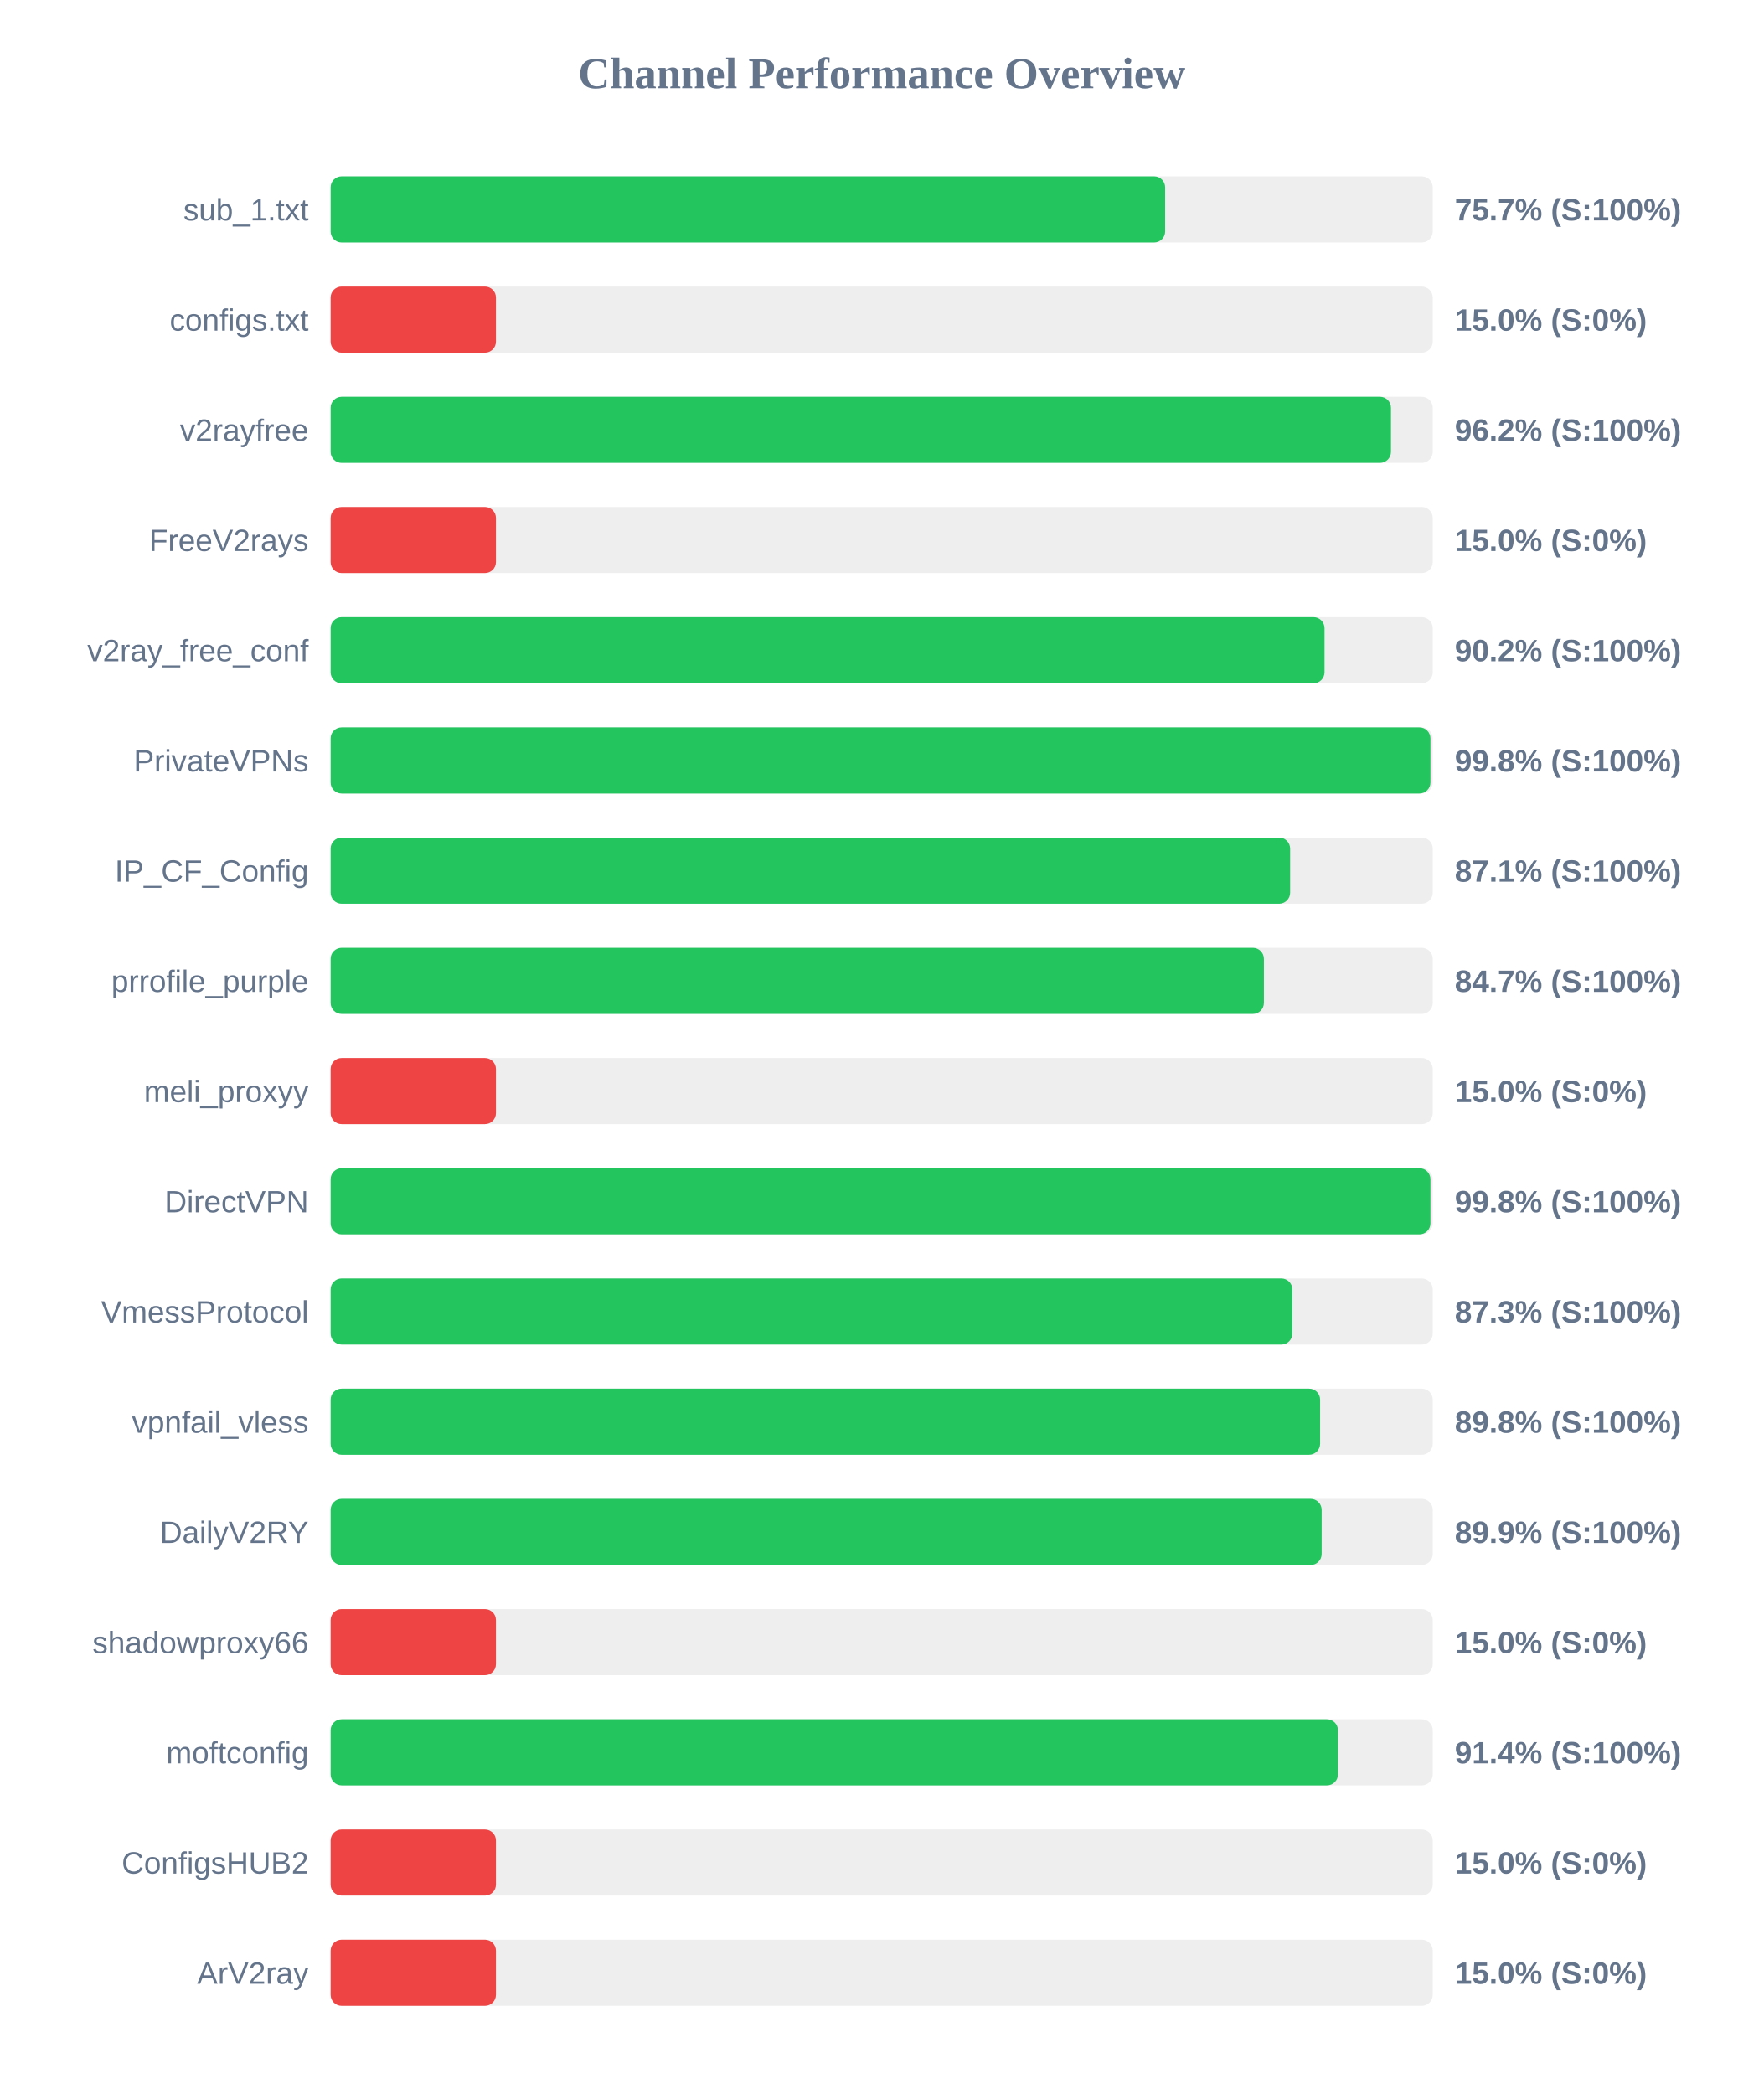
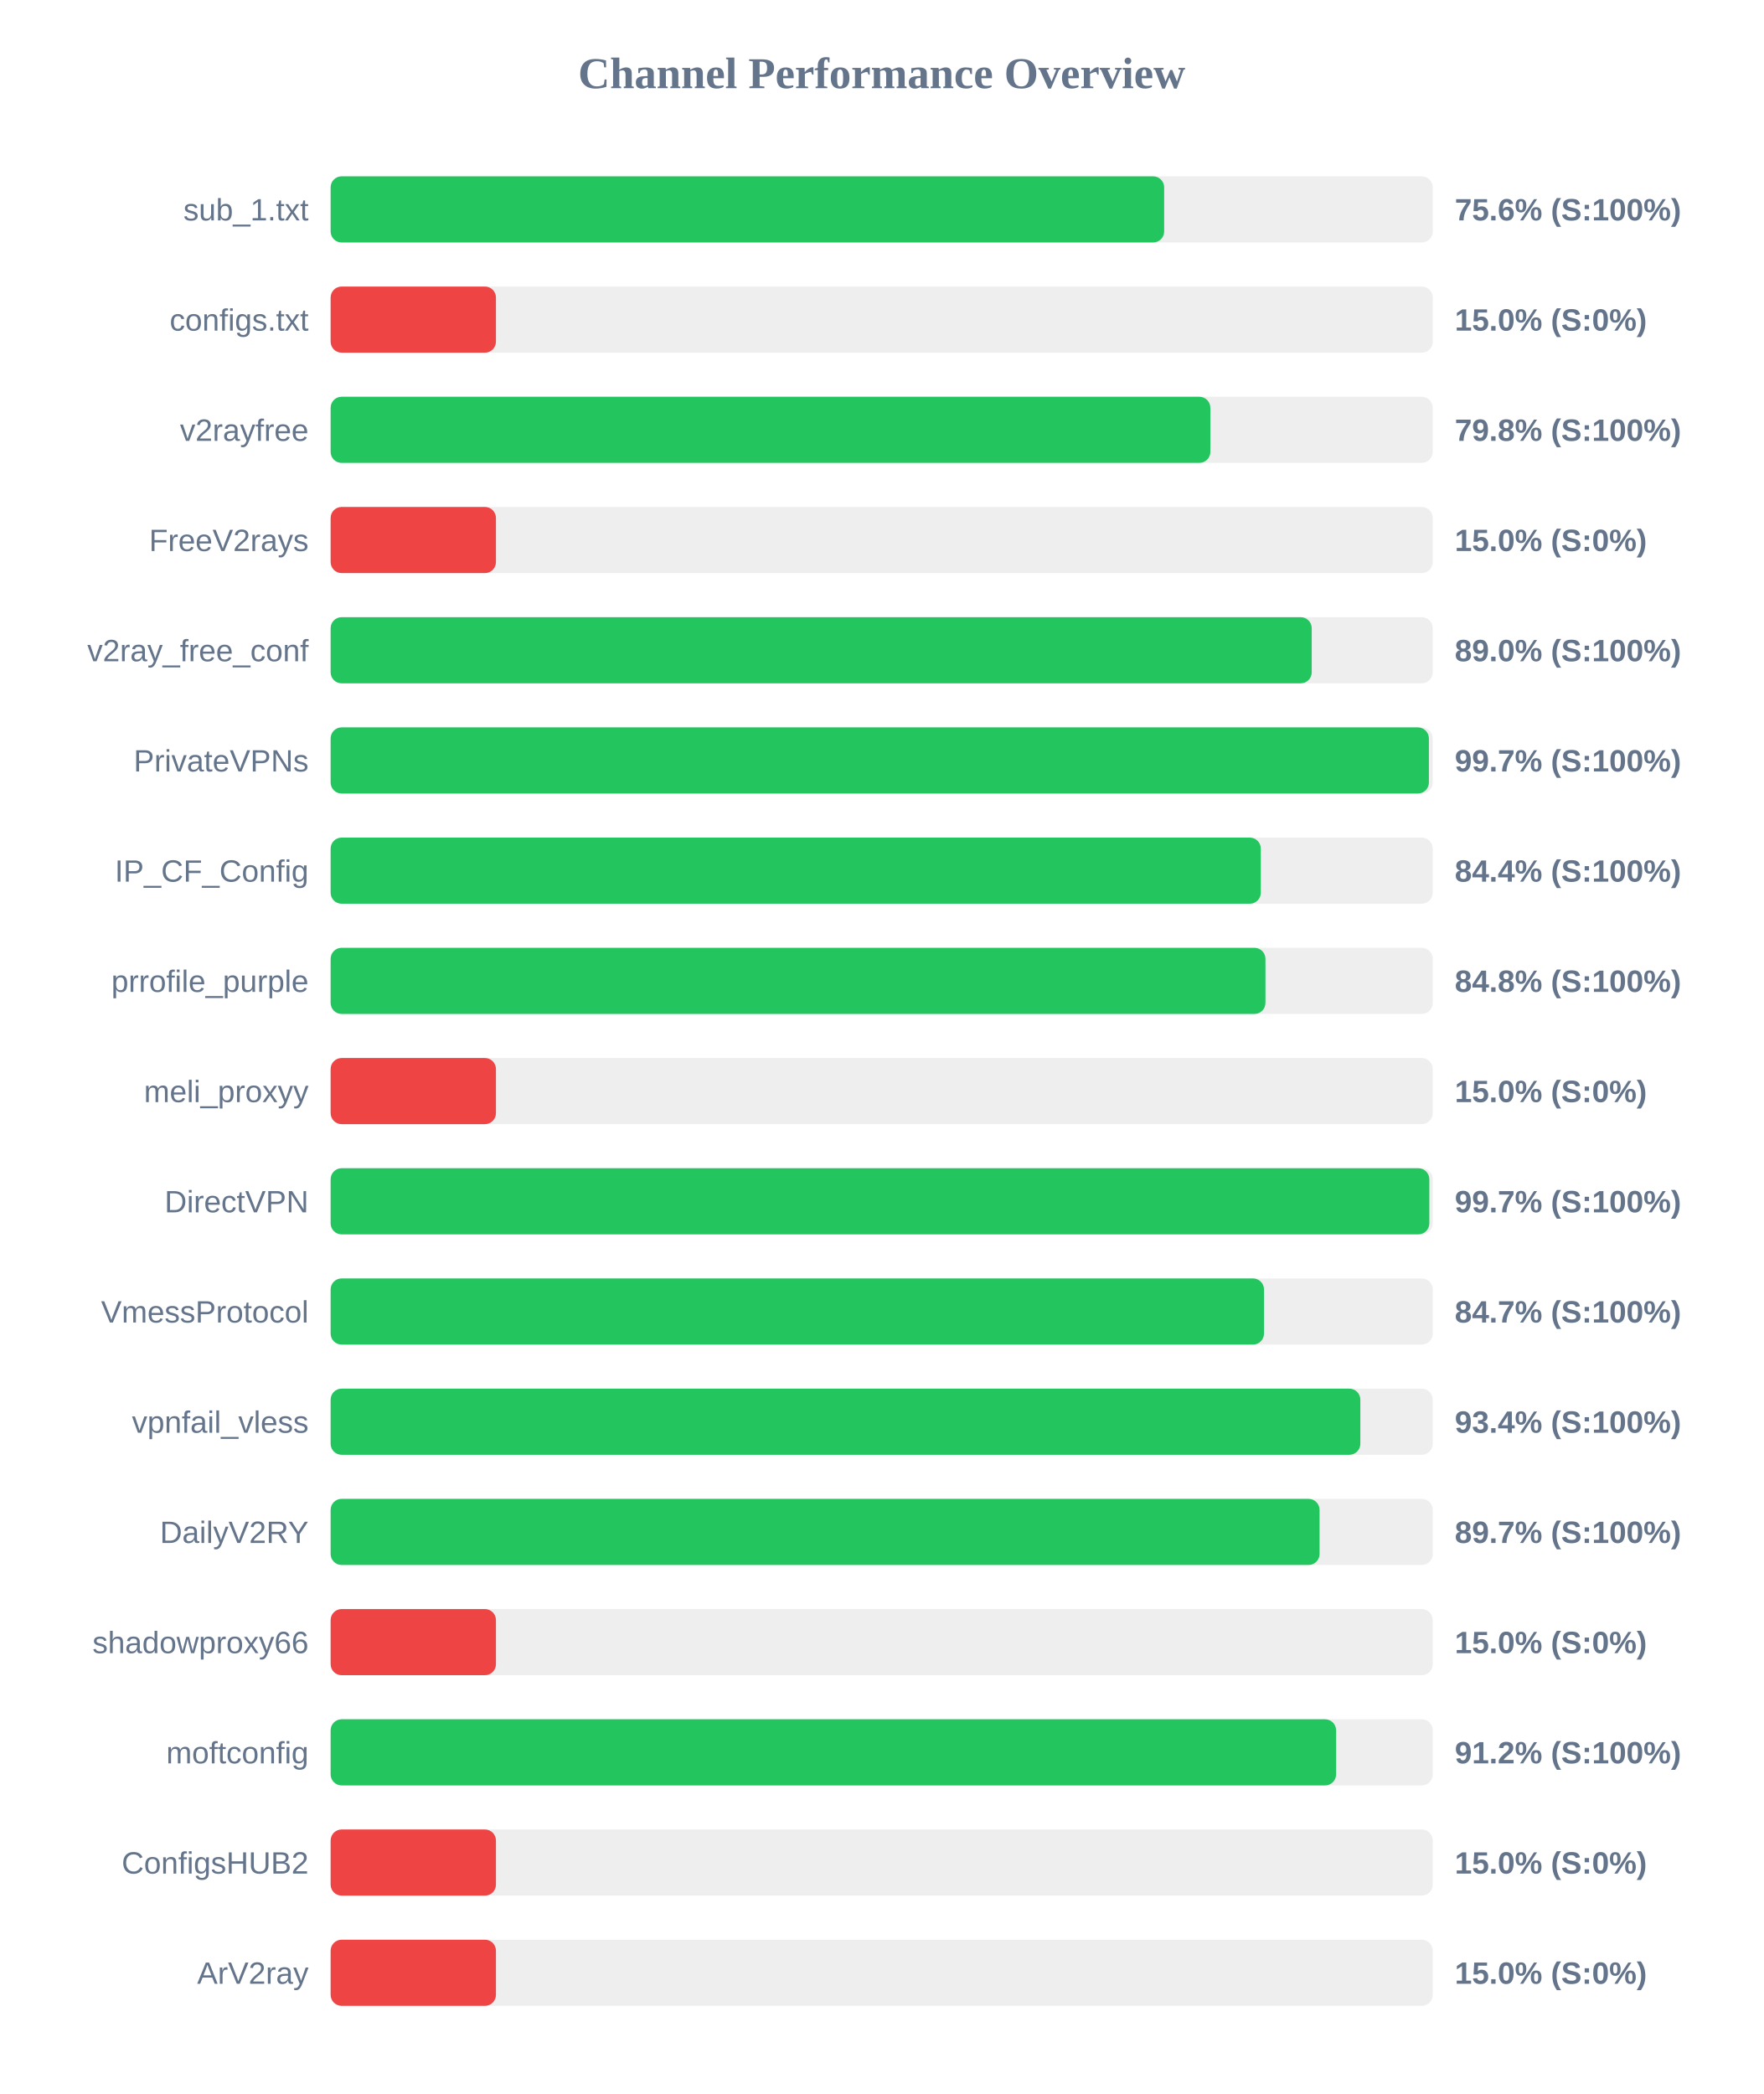
<svg xmlns="http://www.w3.org/2000/svg" width="800" height="950" version="1.1">
  <style>
        .row { font: 14px Arial; fill: #64748b; }
        .score { font: bold 14px Arial; fill: #64748b; }
    </style>
  <text x="400" y="40" text-anchor="middle" font-size="20px" font-weight="bold" fill="#64748b">Channel Performance Overview</text>
  <rect x="150" y="80" width="500" height="30" fill="#eee" rx="5" />
-   <rect x="150" y="80" width="378.6" height="30" fill="#22c55e" rx="5" />
+   <rect x="150" y="80" width="378.15" height="30" fill="#22c55e" rx="5" />
  <text x="140" y="100" text-anchor="end" class="row">sub_1.txt</text>
-   <text x="660" y="100" text-anchor="start" class="score">75.7% (S:100%)</text>
+   <text x="660" y="100" text-anchor="start" class="score">75.6% (S:100%)</text>
  <rect x="150" y="130" width="500" height="30" fill="#eee" rx="5" />
  <rect x="150" y="130" width="75.0" height="30" fill="#ef4444" rx="5" />
  <text x="140" y="150" text-anchor="end" class="row">configs.txt</text>
  <text x="660" y="150" text-anchor="start" class="score">15.0% (S:0%)</text>
  <rect x="150" y="180" width="500" height="30" fill="#eee" rx="5" />
-   <rect x="150" y="180" width="481.05" height="30" fill="#22c55e" rx="5" />
+   <rect x="150" y="180" width="399.1" height="30" fill="#22c55e" rx="5" />
  <text x="140" y="200" text-anchor="end" class="row">v2rayfree</text>
-   <text x="660" y="200" text-anchor="start" class="score">96.2% (S:100%)</text>
+   <text x="660" y="200" text-anchor="start" class="score">79.8% (S:100%)</text>
  <rect x="150" y="230" width="500" height="30" fill="#eee" rx="5" />
  <rect x="150" y="230" width="75.0" height="30" fill="#ef4444" rx="5" />
  <text x="140" y="250" text-anchor="end" class="row">FreeV2rays</text>
  <text x="660" y="250" text-anchor="start" class="score">15.0% (S:0%)</text>
  <rect x="150" y="280" width="500" height="30" fill="#eee" rx="5" />
-   <rect x="150" y="280" width="450.9" height="30" fill="#22c55e" rx="5" />
+   <rect x="150" y="280" width="445.1" height="30" fill="#22c55e" rx="5" />
  <text x="140" y="300" text-anchor="end" class="row">v2ray_free_conf</text>
-   <text x="660" y="300" text-anchor="start" class="score">90.2% (S:100%)</text>
+   <text x="660" y="300" text-anchor="start" class="score">89.0% (S:100%)</text>
  <rect x="150" y="330" width="500" height="30" fill="#eee" rx="5" />
-   <rect x="150" y="330" width="498.95" height="30" fill="#22c55e" rx="5" />
+   <rect x="150" y="330" width="498.25" height="30" fill="#22c55e" rx="5" />
  <text x="140" y="350" text-anchor="end" class="row">PrivateVPNs</text>
-   <text x="660" y="350" text-anchor="start" class="score">99.8% (S:100%)</text>
+   <text x="660" y="350" text-anchor="start" class="score">99.7% (S:100%)</text>
  <rect x="150" y="380" width="500" height="30" fill="#eee" rx="5" />
-   <rect x="150" y="380" width="435.3" height="30" fill="#22c55e" rx="5" />
+   <rect x="150" y="380" width="422.0" height="30" fill="#22c55e" rx="5" />
  <text x="140" y="400" text-anchor="end" class="row">IP_CF_Config</text>
-   <text x="660" y="400" text-anchor="start" class="score">87.1% (S:100%)</text>
+   <text x="660" y="400" text-anchor="start" class="score">84.4% (S:100%)</text>
  <rect x="150" y="430" width="500" height="30" fill="#eee" rx="5" />
-   <rect x="150" y="430" width="423.4" height="30" fill="#22c55e" rx="5" />
+   <rect x="150" y="430" width="424.1" height="30" fill="#22c55e" rx="5" />
  <text x="140" y="450" text-anchor="end" class="row">prrofile_purple</text>
-   <text x="660" y="450" text-anchor="start" class="score">84.7% (S:100%)</text>
+   <text x="660" y="450" text-anchor="start" class="score">84.8% (S:100%)</text>
  <rect x="150" y="480" width="500" height="30" fill="#eee" rx="5" />
  <rect x="150" y="480" width="75.0" height="30" fill="#ef4444" rx="5" />
  <text x="140" y="500" text-anchor="end" class="row">meli_proxyy</text>
  <text x="660" y="500" text-anchor="start" class="score">15.0% (S:0%)</text>
  <rect x="150" y="530" width="500" height="30" fill="#eee" rx="5" />
-   <rect x="150" y="530" width="498.95" height="30" fill="#22c55e" rx="5" />
+   <rect x="150" y="530" width="498.45" height="30" fill="#22c55e" rx="5" />
  <text x="140" y="550" text-anchor="end" class="row">DirectVPN</text>
-   <text x="660" y="550" text-anchor="start" class="score">99.8% (S:100%)</text>
+   <text x="660" y="550" text-anchor="start" class="score">99.7% (S:100%)</text>
  <rect x="150" y="580" width="500" height="30" fill="#eee" rx="5" />
-   <rect x="150" y="580" width="436.3" height="30" fill="#22c55e" rx="5" />
+   <rect x="150" y="580" width="423.45" height="30" fill="#22c55e" rx="5" />
  <text x="140" y="600" text-anchor="end" class="row">VmessProtocol</text>
-   <text x="660" y="600" text-anchor="start" class="score">87.3% (S:100%)</text>
+   <text x="660" y="600" text-anchor="start" class="score">84.7% (S:100%)</text>
  <rect x="150" y="630" width="500" height="30" fill="#eee" rx="5" />
-   <rect x="150" y="630" width="448.9" height="30" fill="#22c55e" rx="5" />
+   <rect x="150" y="630" width="467.15" height="30" fill="#22c55e" rx="5" />
  <text x="140" y="650" text-anchor="end" class="row">vpnfail_vless</text>
-   <text x="660" y="650" text-anchor="start" class="score">89.8% (S:100%)</text>
+   <text x="660" y="650" text-anchor="start" class="score">93.4% (S:100%)</text>
  <rect x="150" y="680" width="500" height="30" fill="#eee" rx="5" />
-   <rect x="150" y="680" width="449.6" height="30" fill="#22c55e" rx="5" />
+   <rect x="150" y="680" width="448.65" height="30" fill="#22c55e" rx="5" />
  <text x="140" y="700" text-anchor="end" class="row">DailyV2RY</text>
-   <text x="660" y="700" text-anchor="start" class="score">89.9% (S:100%)</text>
+   <text x="660" y="700" text-anchor="start" class="score">89.7% (S:100%)</text>
  <rect x="150" y="730" width="500" height="30" fill="#eee" rx="5" />
  <rect x="150" y="730" width="75.0" height="30" fill="#ef4444" rx="5" />
  <text x="140" y="750" text-anchor="end" class="row">shadowproxy66</text>
  <text x="660" y="750" text-anchor="start" class="score">15.0% (S:0%)</text>
  <rect x="150" y="780" width="500" height="30" fill="#eee" rx="5" />
-   <rect x="150" y="780" width="457.0" height="30" fill="#22c55e" rx="5" />
+   <rect x="150" y="780" width="456.15" height="30" fill="#22c55e" rx="5" />
  <text x="140" y="800" text-anchor="end" class="row">moftconfig</text>
-   <text x="660" y="800" text-anchor="start" class="score">91.4% (S:100%)</text>
+   <text x="660" y="800" text-anchor="start" class="score">91.2% (S:100%)</text>
  <rect x="150" y="830" width="500" height="30" fill="#eee" rx="5" />
  <rect x="150" y="830" width="75.0" height="30" fill="#ef4444" rx="5" />
  <text x="140" y="850" text-anchor="end" class="row">ConfigsHUB2</text>
  <text x="660" y="850" text-anchor="start" class="score">15.0% (S:0%)</text>
  <rect x="150" y="880" width="500" height="30" fill="#eee" rx="5" />
  <rect x="150" y="880" width="75.0" height="30" fill="#ef4444" rx="5" />
  <text x="140" y="900" text-anchor="end" class="row">ArV2ray</text>
  <text x="660" y="900" text-anchor="start" class="score">15.0% (S:0%)</text>
</svg>
